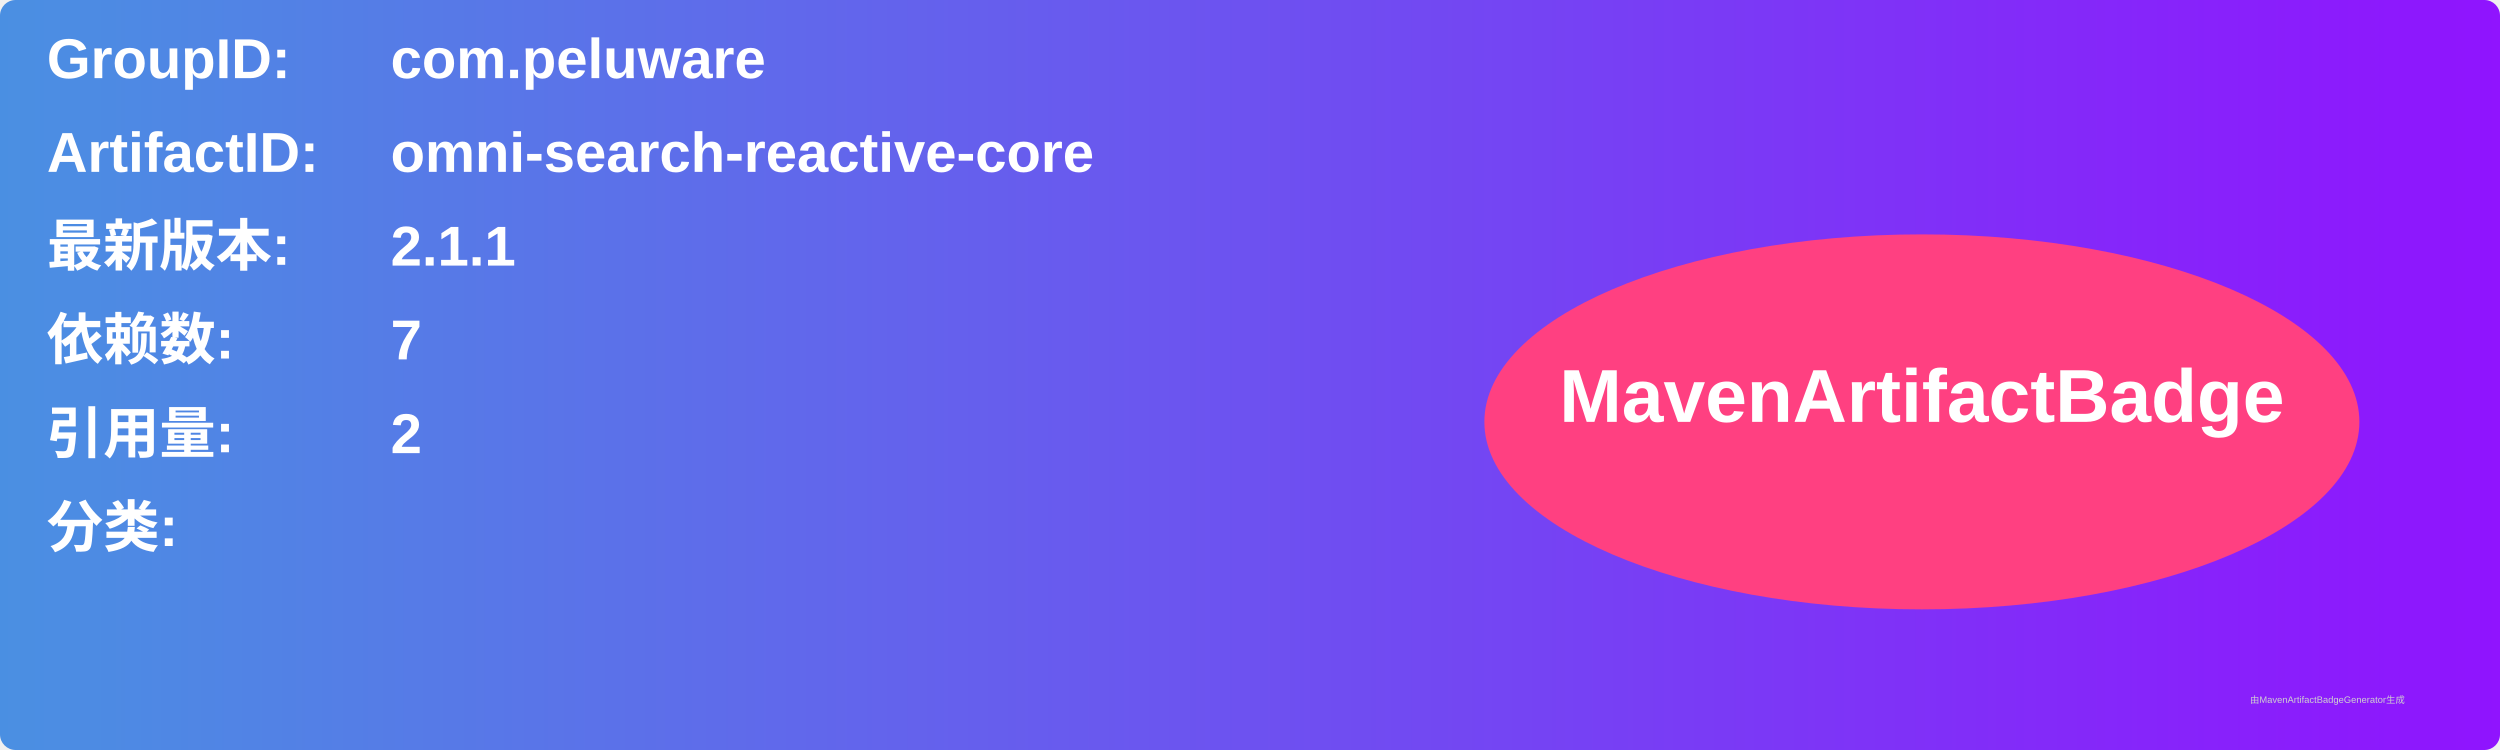
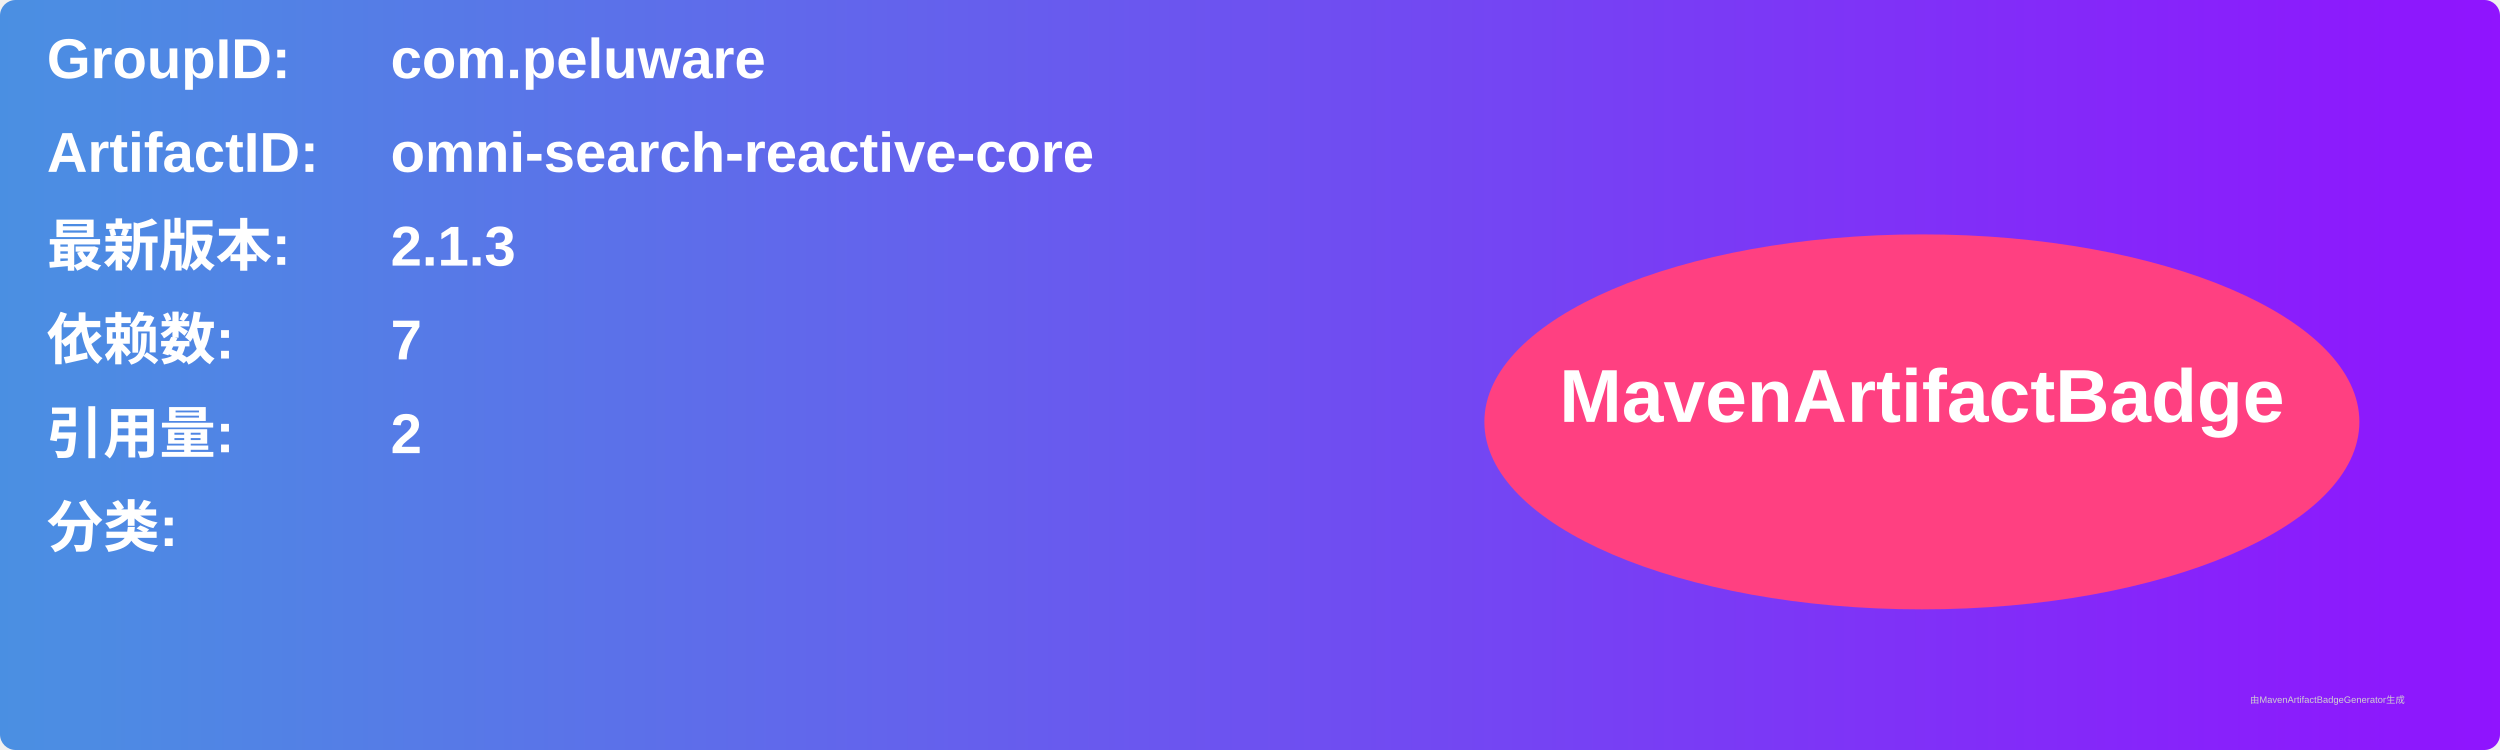
<svg xmlns="http://www.w3.org/2000/svg" width="800" height="240" viewBox="0 0 800 240">
  <linearGradient id="grad" x1="0%" y1="0%" x2="100%" y2="0%">
    <stop offset="0%" stop-color="#4a90e2" />
    <stop offset="100%" stop-color="#9013fe" />
  </linearGradient>
  <rect width="100%" height="100%" rx="5" ry="5" fill="url(#grad)" />
  <g transform="translate(15, 15)">
    <text x="0" y="10" font-family="Arial" font-size="18" fill="white" font-weight="bold" width="260">GroupID:</text>
    <text x="110" y="10" font-family="Arial" font-size="18" fill="white" font-weight="bold" width="460">com.peluware</text>
    <text x="0" y="40" font-family="Arial" font-size="18" fill="white" font-weight="bold" width="260">ArtifactID:</text>
    <text x="110" y="40" font-family="Arial" font-size="18" fill="white" font-weight="bold" width="460">omni-search-reactive-core</text>
    <text x="0" y="70" font-family="Arial" font-size="18" fill="white" font-weight="bold">最新版本:</text>
    <text x="110" y="70" font-family="Arial" font-size="18" fill="white" font-weight="bold">
-       <tspan font-weight="bold">2.1.1</tspan>
+       <tspan font-weight="bold">2.1.3</tspan>
    </text>
    <text x="0" y="100" font-family="Arial" font-size="18" fill="white" font-weight="bold">依赖数: </text>
    <text x="110" y="100" font-family="Arial" font-size="18" fill="white">
      <tspan font-weight="bold">7</tspan>
    </text>
    <text x="0" y="130" font-family="Arial" font-size="18" fill="white" font-weight="bold">引用量: </text>
    <text x="110" y="130" font-family="Arial" font-size="18" fill="white">
      <tspan font-weight="bold">2</tspan>
    </text>
    <text x="0" y="160" font-family="Arial" font-size="18" fill="white" font-weight="bold">分类:</text>
    <text x="10" y="190" font-family="Arial" font-size="10" fill="white">
      <tspan font-weight="bold" />
    </text>
    <ellipse cx="600" cy="120" rx="140" ry="60" fill="#ff4081" />
    <text x="600" y="120" text-anchor="middle" font-family="Arial" font-size="24" fill="white" font-weight="bold">MavenArtifactBadge</text>
  </g>
  <text x="720" y="225" font-family="Arial" font-size="3" fill="#d0d0d0">由MavenArtifactBadgeGenerator生成</text>
</svg>
